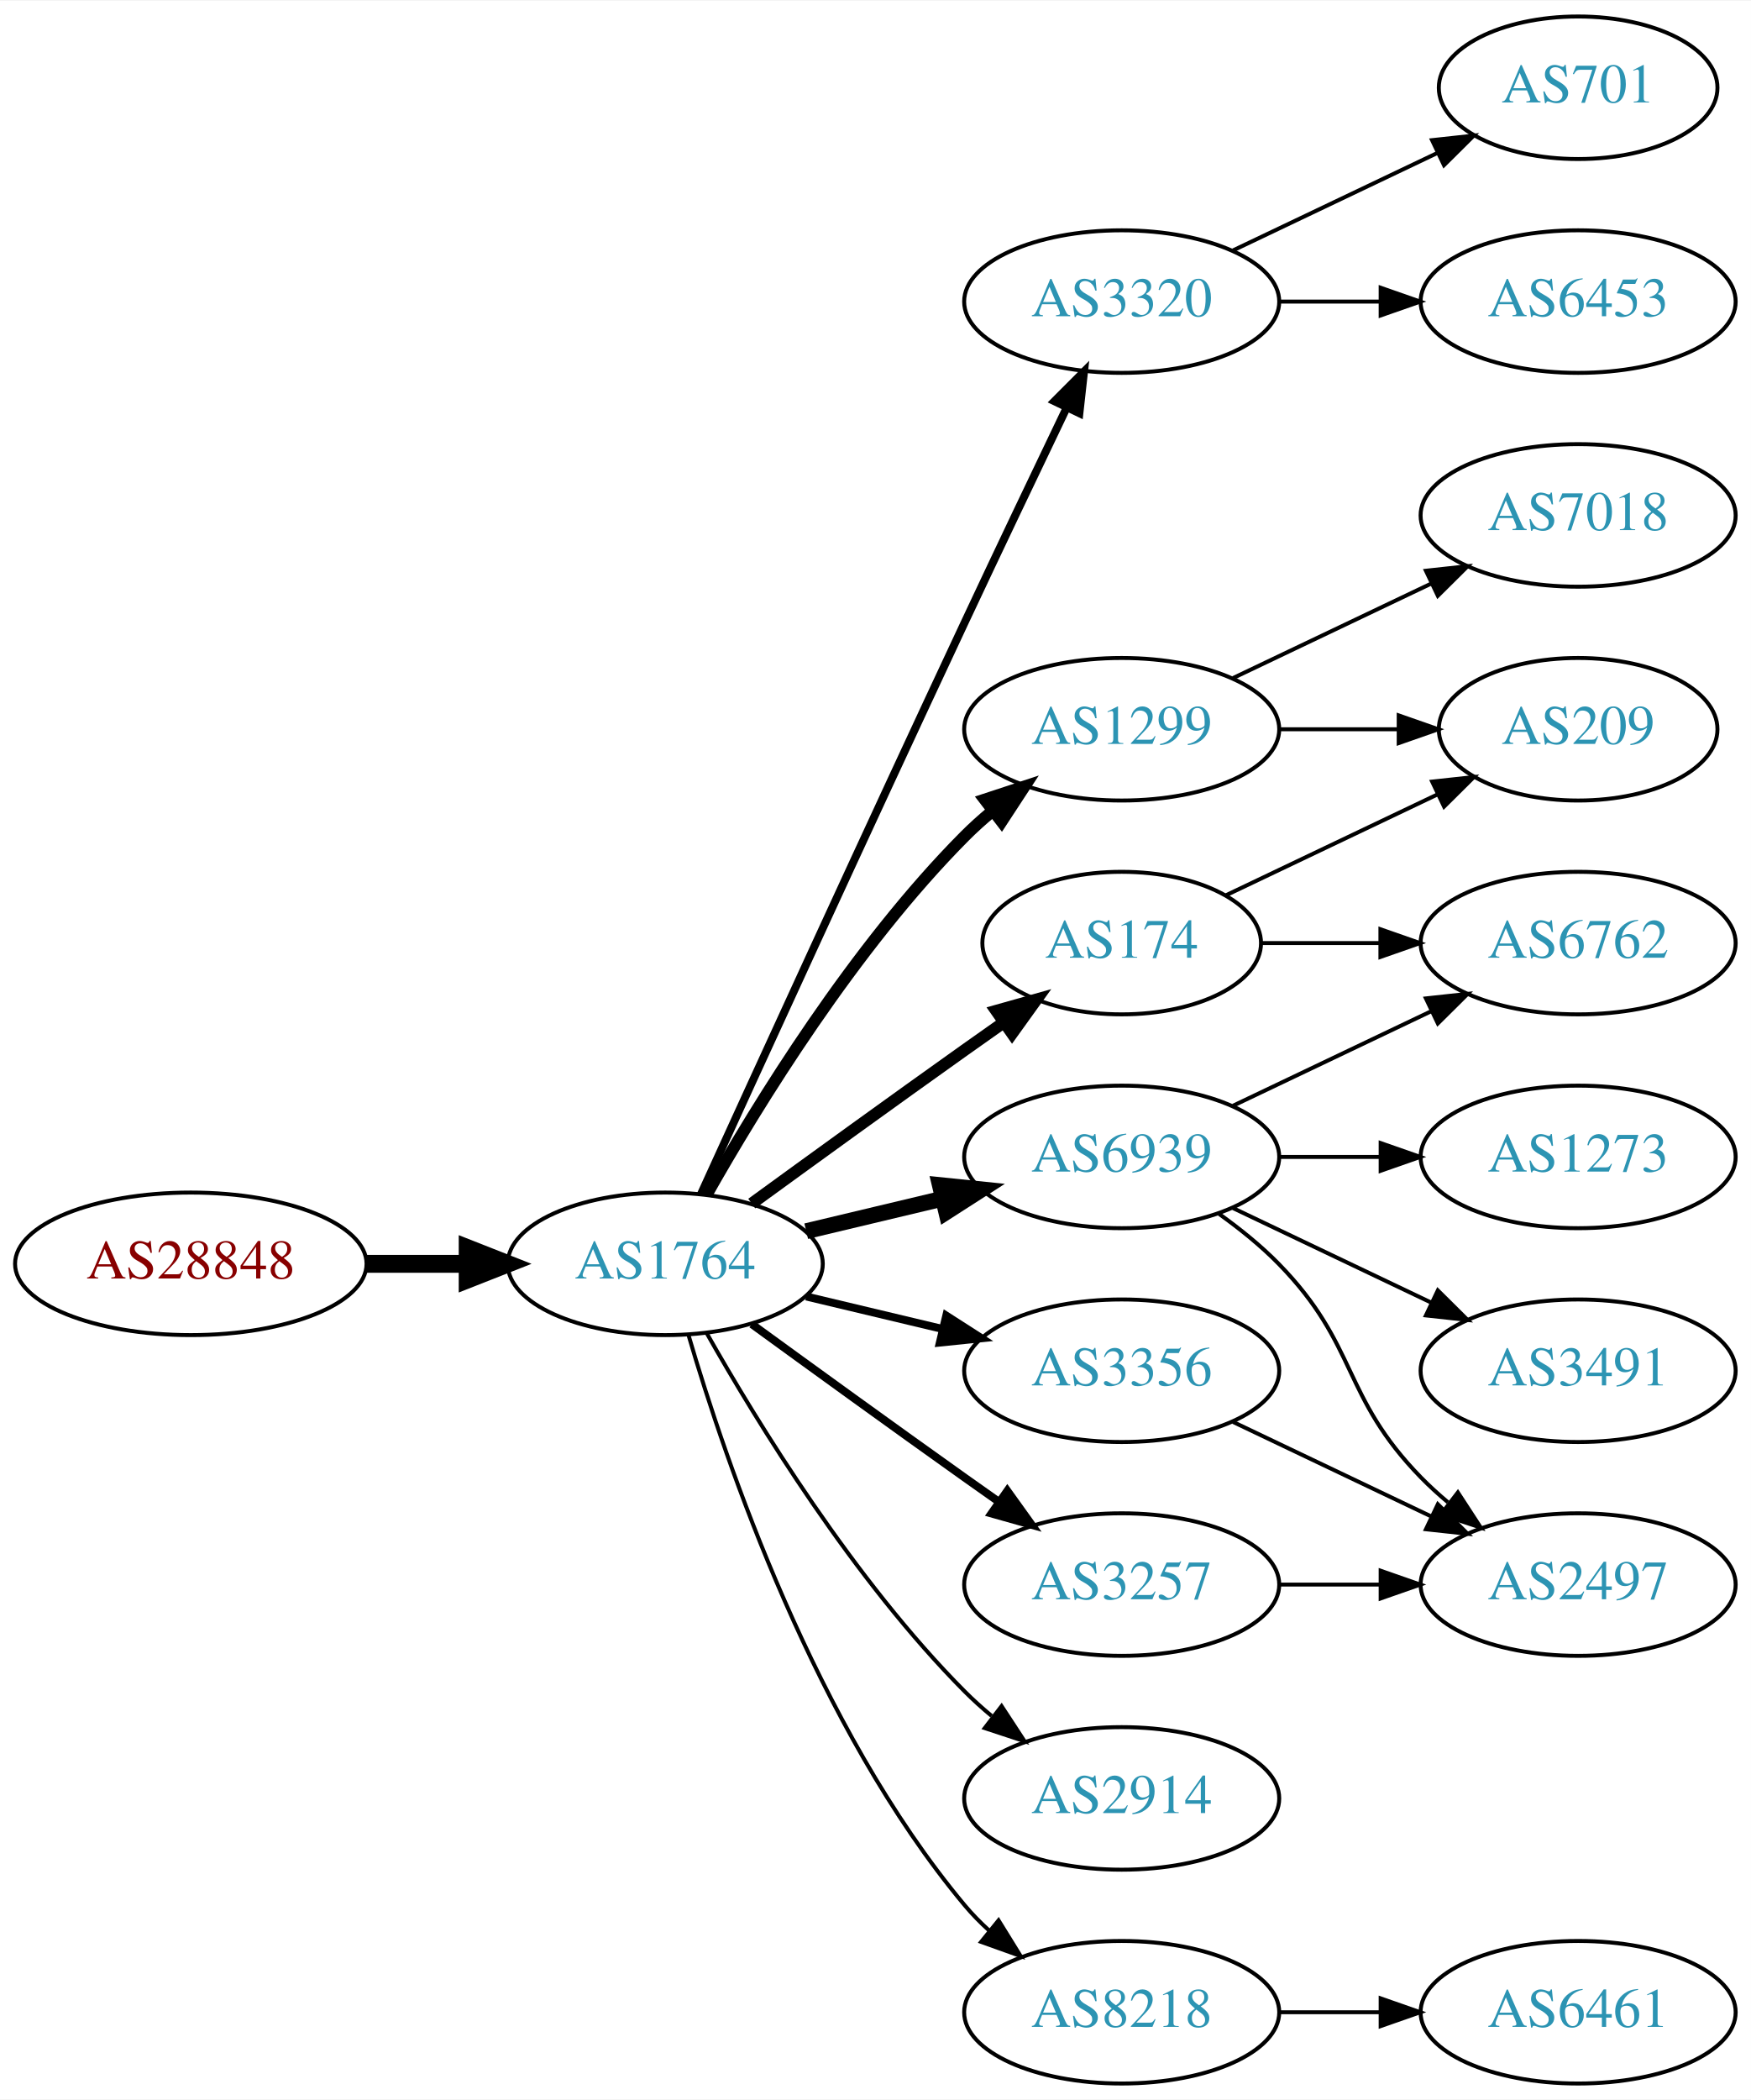
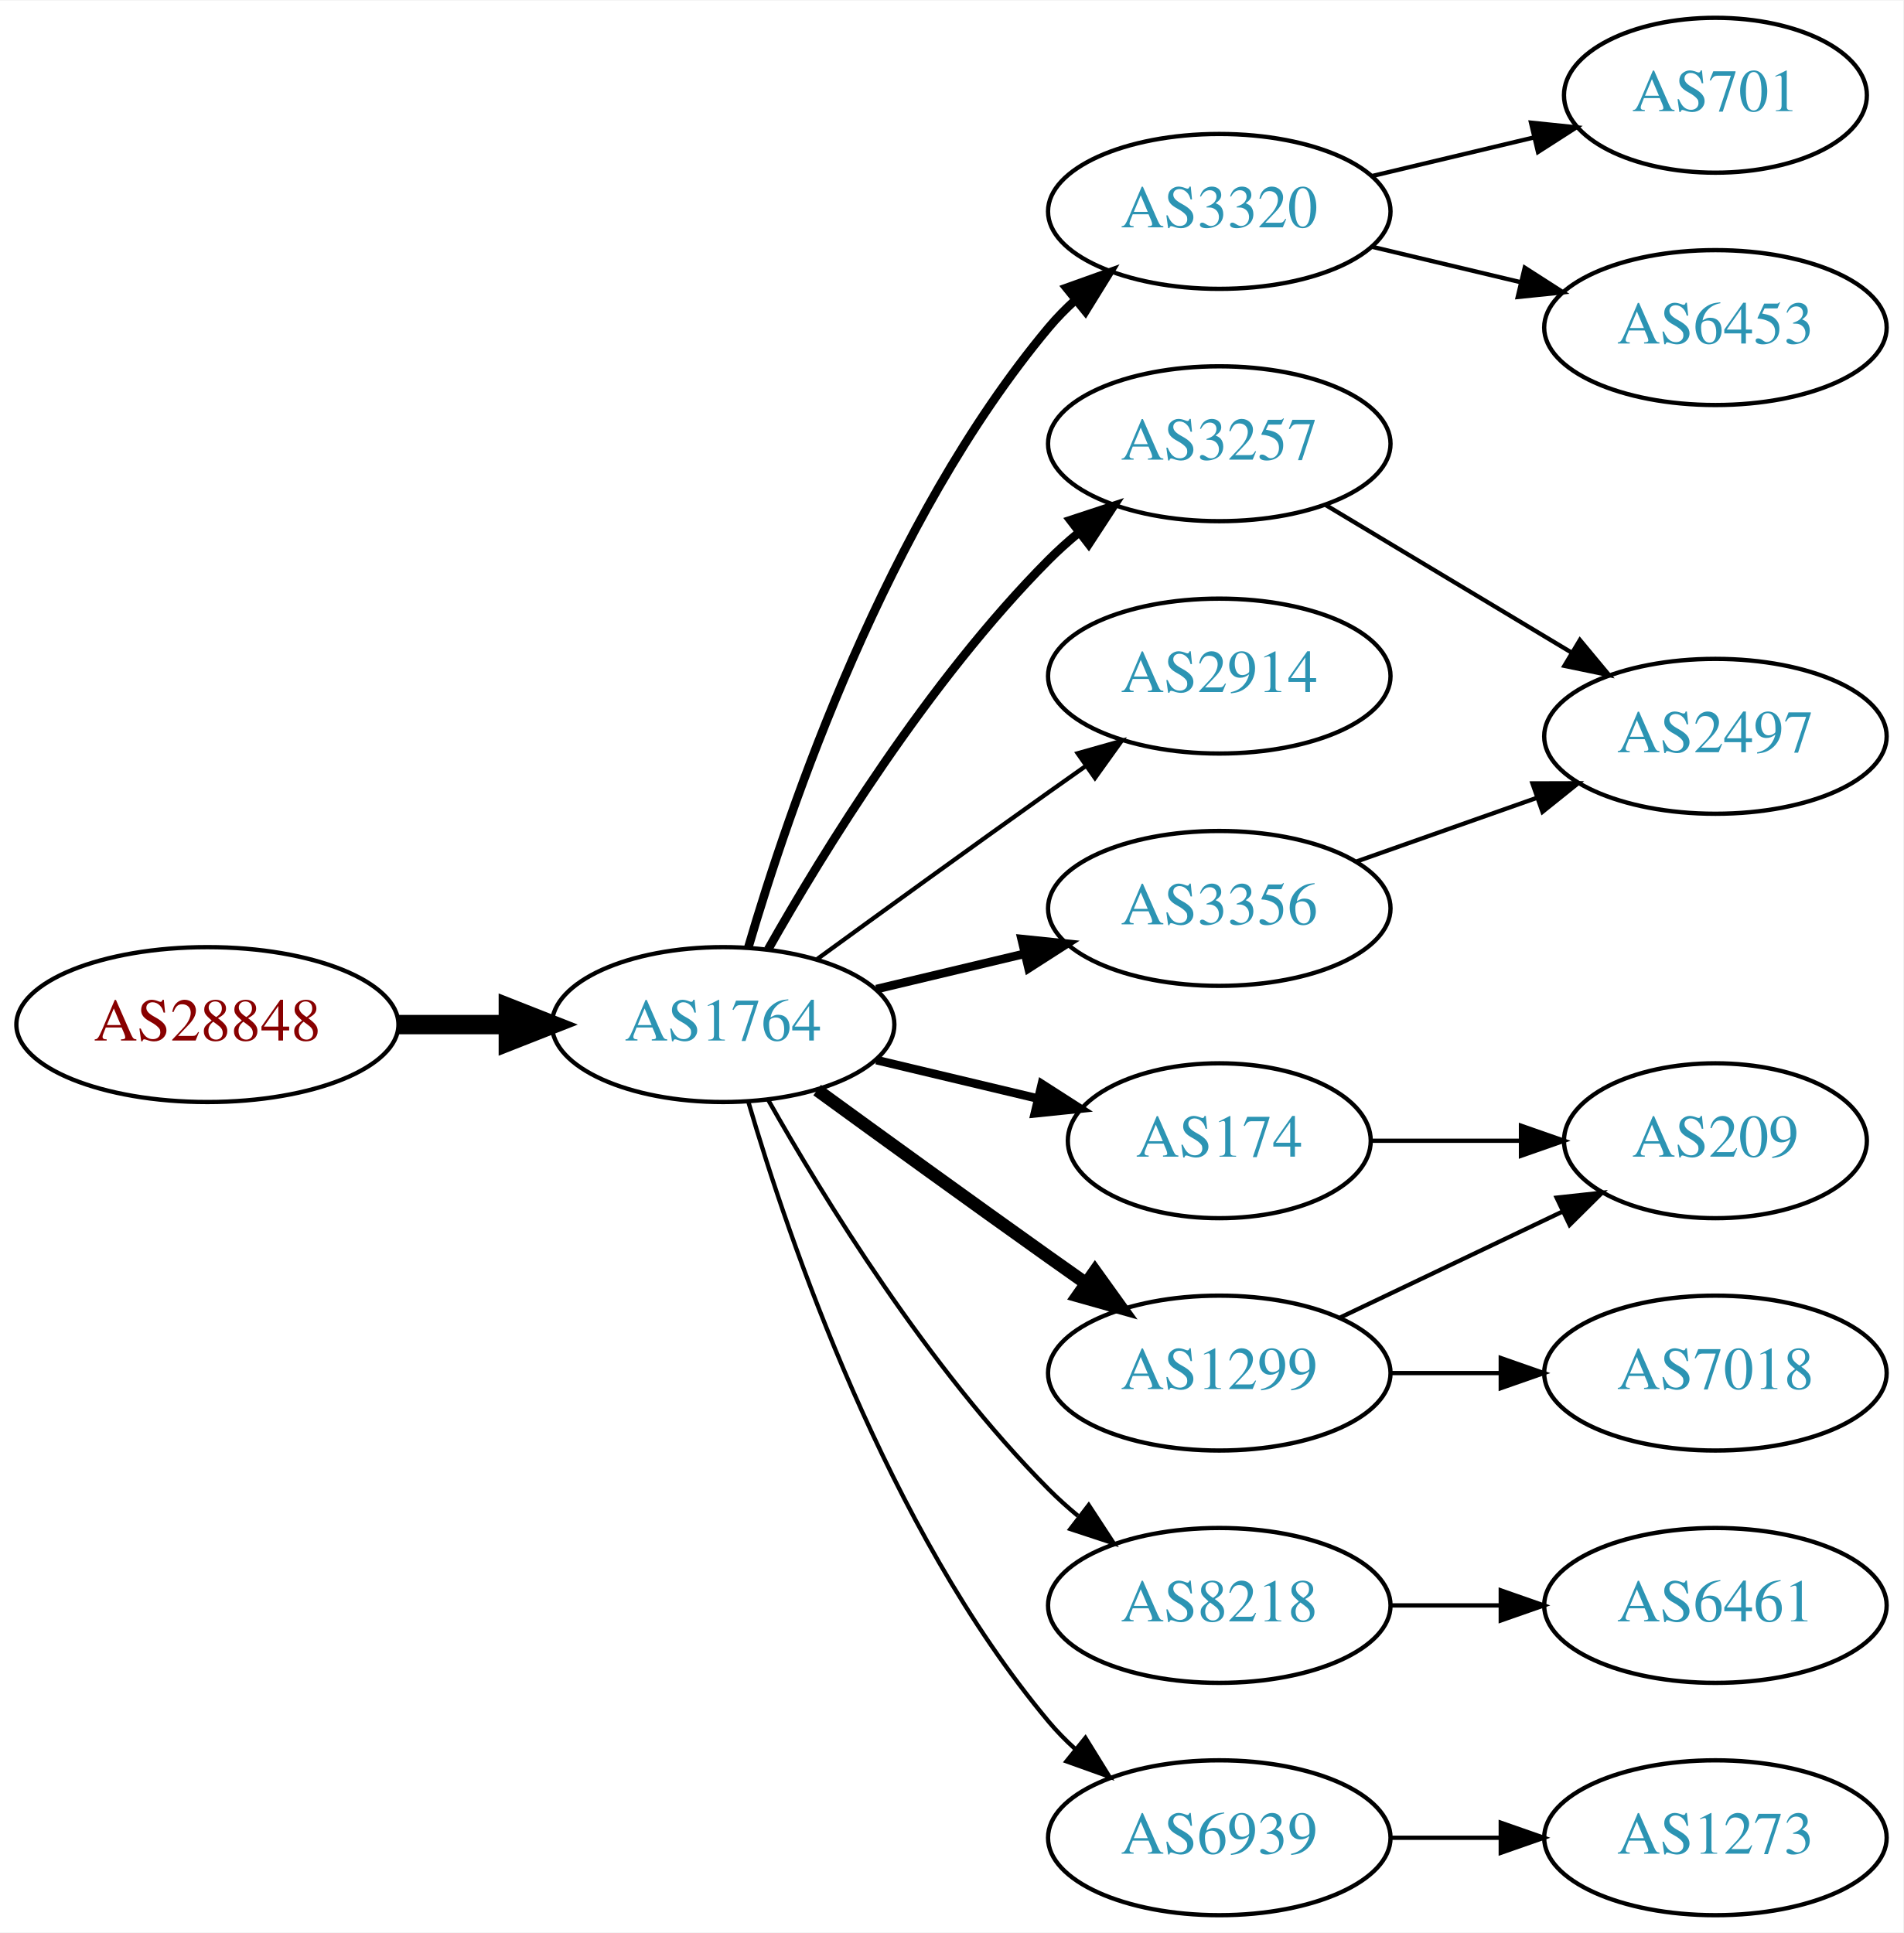
- <svg xmlns="http://www.w3.org/2000/svg" xmlns:xlink="http://www.w3.org/1999/xlink" width="442pt" height="530pt" viewBox="0.00 0.00 442.27 530.00">
-   <g id="graph0" class="graph" transform="scale(1 1) rotate(0) translate(4 526)">
-     <polygon fill="white" stroke="none" points="-4,4 -4,-526 438.271,-526 438.271,4 -4,4" />
+ <svg xmlns="http://www.w3.org/2000/svg" xmlns:xlink="http://www.w3.org/1999/xlink" width="442pt" height="449pt" viewBox="0.00 0.00 442.27 449.00">
+   <g id="graph0" class="graph" transform="scale(1 1) rotate(0) translate(4 445)">
+     <polygon fill="white" stroke="none" points="-4,4 -4,-445 438.271,-445 438.271,4 -4,4" />
    <g id="node1" class="node">
      <g id="a_node1">
        <a xlink:href="/asn/28848" xlink:title="AS28848 ~ UNIDO-AS [AT]">
          <ellipse fill="#ffffff" stroke="black" cx="44.196" cy="-207" rx="44.393" ry="18" />
          <text text-anchor="middle" x="44.196" y="-203.3" font-family="Times,serif" font-size="14.00" fill="#880000">AS28848</text>
        </a>
      </g>
    </g>
    <g id="node2" class="node">
      <g id="a_node2">
        <a xlink:href="/asn/1764" xlink:title="AS1764 ~ NEXTLAYER-AS [AT]">
          <ellipse fill="#ffffff" stroke="black" cx="164.039" cy="-207" rx="39.794" ry="18" />
          <text text-anchor="middle" x="164.039" y="-203.3" font-family="Times,serif" font-size="14.00" fill="#2c94b3">AS1764</text>
        </a>
      </g>
    </g>
    <g id="edge1" class="edge">
      <path fill="none" stroke="black" stroke-width="4.5" d="M88.407,-207C96.72,-207 105.482,-207 113.965,-207" />
      <polygon fill="black" stroke="black" stroke-width="4.5" points="114.123,-210.938 124.123,-207 114.123,-203.063 114.123,-210.938" />
    </g>
    <g id="node3" class="node">
      <g id="a_node3">
        <a xlink:href="/asn/3320" xlink:title="AS3320 ~ DTAG [DE]">
-           <ellipse fill="#ffffff" stroke="black" cx="279.332" cy="-450" rx="39.794" ry="18" />
-           <text text-anchor="middle" x="279.332" y="-446.3" font-family="Times,serif" font-size="14.00" fill="#2c94b3">AS3320</text>
+           <ellipse fill="#ffffff" stroke="black" cx="279.332" cy="-396" rx="39.794" ry="18" />
+           <text text-anchor="middle" x="279.332" y="-392.3" font-family="Times,serif" font-size="14.00" fill="#2c94b3">AS3320</text>
        </a>
      </g>
    </g>
    <g id="edge2" class="edge">
-       <path fill="none" stroke="black" stroke-width="2" d="M173.026,-224.536C186.602,-254.296 215.099,-316.57 239.685,-369 248.176,-387.108 257.868,-407.421 265.422,-423.175" />
-       <polygon fill="black" stroke="black" stroke-width="2" points="262.337,-424.835 269.82,-432.335 268.647,-421.805 262.337,-424.835" />
+       <path fill="none" stroke="black" stroke-width="2" d="M169.913,-225.002C179.227,-256.844 202.043,-323.981 239.685,-369 241.555,-371.237 243.654,-373.374 245.88,-375.396" />
+       <polygon fill="black" stroke="black" stroke-width="2" points="243.823,-378.234 253.799,-381.804 248.227,-372.793 243.823,-378.234" />
    </g>
    <g id="node4" class="node">
      <g id="a_node4">
-         <a xlink:href="/asn/6939" xlink:title="AS6939 ~ Hurricane Electric LLC [US]">
-           <ellipse fill="#ffffff" stroke="black" cx="279.332" cy="-234" rx="39.794" ry="18" />
-           <text text-anchor="middle" x="279.332" y="-230.3" font-family="Times,serif" font-size="14.00" fill="#2c94b3">AS6939</text>
+         <a xlink:href="/asn/174" xlink:title="AS174 ~ Cogent Communications [US]">
+           <ellipse fill="#ffffff" stroke="black" cx="279.332" cy="-180" rx="35.194" ry="18" />
+           <text text-anchor="middle" x="279.332" y="-176.3" font-family="Times,serif" font-size="14.00" fill="#2c94b3">AS174</text>
        </a>
      </g>
    </g>
    <g id="edge3" class="edge">
-       <path fill="none" stroke="black" stroke-width="4" d="M199.646,-215.248C210.517,-217.838 222.671,-220.735 234.114,-223.462" />
-       <polygon fill="black" stroke="black" stroke-width="4" points="233.397,-226.889 243.936,-225.803 235.02,-220.08 233.397,-226.889" />
+       <path fill="none" stroke="black" stroke-width="2" d="M199.646,-198.752C211.44,-195.942 224.745,-192.771 237.013,-189.847" />
+       <polygon fill="black" stroke="black" stroke-width="2" points="238.101,-193.186 247.018,-187.463 236.479,-186.376 238.101,-193.186" />
    </g>
    <g id="node5" class="node">
      <g id="a_node5">
        <a xlink:href="/asn/2914" xlink:title="AS2914 ~ NTT America, Inc. [US]">
+           <ellipse fill="#ffffff" stroke="black" cx="279.332" cy="-288" rx="39.794" ry="18" />
+           <text text-anchor="middle" x="279.332" y="-284.3" font-family="Times,serif" font-size="14.00" fill="#2c94b3">AS2914</text>
+         </a>
+       </g>
+     </g>
+     <g id="edge4" class="edge">
+       <path fill="none" stroke="black" d="M185.887,-222.222C200.821,-233.091 221.435,-248.025 239.685,-261 242.506,-263.005 245.449,-265.085 248.397,-267.159" />
+       <polygon fill="black" stroke="black" points="246.424,-270.05 256.621,-272.926 250.443,-264.319 246.424,-270.05" />
+     </g>
+     <g id="node6" class="node">
+       <g id="a_node6">
+         <a xlink:href="/asn/3257" xlink:title="AS3257 ~ GTT [DE]">
+           <ellipse fill="#ffffff" stroke="black" cx="279.332" cy="-342" rx="39.794" ry="18" />
+           <text text-anchor="middle" x="279.332" y="-338.3" font-family="Times,serif" font-size="14.00" fill="#2c94b3">AS3257</text>
+         </a>
+       </g>
+     </g>
+     <g id="edge5" class="edge">
+       <path fill="none" stroke="black" stroke-width="2" d="M174.498,-224.49C187.28,-247.096 211.712,-286.886 239.685,-315 241.796,-317.121 244.092,-319.188 246.477,-321.171" />
+       <polygon fill="black" stroke="black" stroke-width="2" points="244.73,-324.242 254.793,-327.556 248.993,-318.69 244.73,-324.242" />
+     </g>
+     <g id="node7" class="node">
+       <g id="a_node7">
+         <a xlink:href="/asn/3356" xlink:title="AS3356 ~ Level 3 Parent, LLC [US]">
+           <ellipse fill="#ffffff" stroke="black" cx="279.332" cy="-234" rx="39.794" ry="18" />
+           <text text-anchor="middle" x="279.332" y="-230.3" font-family="Times,serif" font-size="14.00" fill="#2c94b3">AS3356</text>
+         </a>
+       </g>
+     </g>
+     <g id="edge6" class="edge">
+       <path fill="none" stroke="black" stroke-width="2" d="M199.646,-215.248C210.517,-217.838 222.671,-220.735 234.114,-223.462" />
+       <polygon fill="black" stroke="black" stroke-width="2" points="233.397,-226.889 243.936,-225.803 235.02,-220.08 233.397,-226.889" />
+     </g>
+     <g id="node8" class="node">
+       <g id="a_node8">
+         <a xlink:href="/asn/8218" xlink:title="AS8218 ~ legacy Neotelecoms [FR]">
          <ellipse fill="#ffffff" stroke="black" cx="279.332" cy="-72" rx="39.794" ry="18" />
-           <text text-anchor="middle" x="279.332" y="-68.3" font-family="Times,serif" font-size="14.00" fill="#2c94b3">AS2914</text>
-         </a>
-       </g>
-     </g>
-     <g id="edge4" class="edge">
+           <text text-anchor="middle" x="279.332" y="-68.3" font-family="Times,serif" font-size="14.00" fill="#2c94b3">AS8218</text>
+         </a>
+       </g>
+     </g>
+     <g id="edge7" class="edge">
      <path fill="none" stroke="black" d="M174.498,-189.51C187.28,-166.904 211.712,-127.114 239.685,-99 241.796,-96.879 244.092,-94.812 246.477,-92.829" />
      <polygon fill="black" stroke="black" points="248.993,-95.31 254.793,-86.444 244.73,-89.758 248.993,-95.31" />
-     </g>
-     <g id="node6" class="node">
-       <g id="a_node6">
-         <a xlink:href="/asn/3356" xlink:title="AS3356 ~ Level 3 Parent, LLC [US]">
-           <ellipse fill="#ffffff" stroke="black" cx="279.332" cy="-180" rx="39.794" ry="18" />
-           <text text-anchor="middle" x="279.332" y="-176.3" font-family="Times,serif" font-size="14.00" fill="#2c94b3">AS3356</text>
-         </a>
-       </g>
-     </g>
-     <g id="edge5" class="edge">
-       <path fill="none" stroke="black" stroke-width="2" d="M199.646,-198.752C210.517,-196.162 222.671,-193.265 234.114,-190.538" />
-       <polygon fill="black" stroke="black" stroke-width="2" points="235.02,-193.92 243.936,-188.197 233.397,-187.111 235.02,-193.92" />
-     </g>
-     <g id="node7" class="node">
-       <g id="a_node7">
-         <a xlink:href="/asn/3257" xlink:title="AS3257 ~ GTT [DE]">
-           <ellipse fill="#ffffff" stroke="black" cx="279.332" cy="-126" rx="39.794" ry="18" />
-           <text text-anchor="middle" x="279.332" y="-122.3" font-family="Times,serif" font-size="14.00" fill="#2c94b3">AS3257</text>
-         </a>
-       </g>
-     </g>
-     <g id="edge6" class="edge">
-       <path fill="none" stroke="black" stroke-width="2" d="M185.887,-191.778C200.821,-180.909 221.435,-165.975 239.685,-153 242.506,-150.995 245.449,-148.915 248.397,-146.841" />
-       <polygon fill="black" stroke="black" stroke-width="2" points="250.443,-149.681 256.621,-141.074 246.424,-143.95 250.443,-149.681" />
-     </g>
-     <g id="node8" class="node">
-       <g id="a_node8">
-         <a xlink:href="/asn/174" xlink:title="AS174 ~ Cogent Communications [US]">
-           <ellipse fill="#ffffff" stroke="black" cx="279.332" cy="-288" rx="35.194" ry="18" />
-           <text text-anchor="middle" x="279.332" y="-284.3" font-family="Times,serif" font-size="14.00" fill="#2c94b3">AS174</text>
-         </a>
-       </g>
-     </g>
-     <g id="edge7" class="edge">
-       <path fill="none" stroke="black" stroke-width="3" d="M185.887,-222.222C200.821,-233.091 221.435,-248.025 239.685,-261 242.895,-263.282 246.264,-265.661 249.619,-268.018" />
-       <polygon fill="black" stroke="black" stroke-width="3" points="247.631,-270.899 257.83,-273.77 251.647,-265.166 247.631,-270.899" />
    </g>
    <g id="node9" class="node">
      <g id="a_node9">
        <a xlink:href="/asn/1299" xlink:title="AS1299 ~ Telia Carrier [EU]">
-           <ellipse fill="#ffffff" stroke="black" cx="279.332" cy="-342" rx="39.794" ry="18" />
-           <text text-anchor="middle" x="279.332" y="-338.3" font-family="Times,serif" font-size="14.00" fill="#2c94b3">AS1299</text>
+           <ellipse fill="#ffffff" stroke="black" cx="279.332" cy="-126" rx="39.794" ry="18" />
+           <text text-anchor="middle" x="279.332" y="-122.3" font-family="Times,serif" font-size="14.00" fill="#2c94b3">AS1299</text>
        </a>
      </g>
    </g>
    <g id="edge8" class="edge">
-       <path fill="none" stroke="black" stroke-width="3" d="M174.498,-224.49C187.28,-247.096 211.712,-286.886 239.685,-315 241.796,-317.121 244.092,-319.188 246.477,-321.171" />
-       <polygon fill="black" stroke="black" stroke-width="3" points="244.73,-324.242 254.793,-327.556 248.993,-318.69 244.73,-324.242" />
+       <path fill="none" stroke="black" stroke-width="3" d="M185.887,-191.778C200.821,-180.909 221.435,-165.975 239.685,-153 242.506,-150.995 245.449,-148.915 248.397,-146.841" />
+       <polygon fill="black" stroke="black" stroke-width="3" points="250.443,-149.681 256.621,-141.074 246.424,-143.95 250.443,-149.681" />
    </g>
    <g id="node10" class="node">
      <g id="a_node10">
-         <a xlink:href="/asn/8218" xlink:title="AS8218 ~ legacy Neotelecoms [FR]">
+         <a xlink:href="/asn/6939" xlink:title="AS6939 ~ Hurricane Electric LLC [US]">
          <ellipse fill="#ffffff" stroke="black" cx="279.332" cy="-18" rx="39.794" ry="18" />
-           <text text-anchor="middle" x="279.332" y="-14.3" font-family="Times,serif" font-size="14.00" fill="#2c94b3">AS8218</text>
+           <text text-anchor="middle" x="279.332" y="-14.3" font-family="Times,serif" font-size="14.00" fill="#2c94b3">AS6939</text>
        </a>
      </g>
    </g>
    <g id="edge9" class="edge">
      <path fill="none" stroke="black" d="M169.913,-188.998C179.227,-157.156 202.043,-90.019 239.685,-45 241.555,-42.763 243.654,-40.626 245.88,-38.604" />
      <polygon fill="black" stroke="black" points="248.227,-41.208 253.799,-32.196 243.823,-35.766 248.227,-41.208" />
    </g>
    <g id="node11" class="node">
      <g id="a_node11">
        <a xlink:href="/asn/6453" xlink:title="AS6453 ~ TATA COMMUNICATIONS (AMERICA) INC [US]">
-           <ellipse fill="#ffffff" stroke="black" cx="394.625" cy="-450" rx="39.794" ry="18" />
-           <text text-anchor="middle" x="394.625" y="-446.3" font-family="Times,serif" font-size="14.00" fill="#2c94b3">AS6453</text>
+           <ellipse fill="#ffffff" stroke="black" cx="394.625" cy="-369" rx="39.794" ry="18" />
+           <text text-anchor="middle" x="394.625" y="-365.3" font-family="Times,serif" font-size="14.00" fill="#2c94b3">AS6453</text>
        </a>
      </g>
    </g>
    <g id="edge10" class="edge">
-       <path fill="none" stroke="black" d="M319.004,-450C327.207,-450 335.971,-450 344.503,-450" />
-       <polygon fill="black" stroke="black" points="344.742,-453.5 354.742,-450 344.742,-446.5 344.742,-453.5" />
+       <path fill="none" stroke="black" d="M314.939,-387.752C325.81,-385.162 337.964,-382.265 349.407,-379.538" />
+       <polygon fill="black" stroke="black" points="350.313,-382.92 359.229,-377.197 348.69,-376.111 350.313,-382.92" />
    </g>
    <g id="node12" class="node">
      <g id="a_node12">
        <a xlink:href="/asn/701" xlink:title="AS701 ~ UUNET [US]">
-           <ellipse fill="#ffffff" stroke="black" cx="394.625" cy="-504" rx="35.194" ry="18" />
-           <text text-anchor="middle" x="394.625" y="-500.3" font-family="Times,serif" font-size="14.00" fill="#2c94b3">AS701</text>
+           <ellipse fill="#ffffff" stroke="black" cx="394.625" cy="-423" rx="35.194" ry="18" />
+           <text text-anchor="middle" x="394.625" y="-419.3" font-family="Times,serif" font-size="14.00" fill="#2c94b3">AS701</text>
        </a>
      </g>
    </g>
    <g id="edge11" class="edge">
-       <path fill="none" stroke="black" d="M307.468,-462.934C322.9,-470.29 342.385,-479.577 358.92,-487.459" />
-       <polygon fill="black" stroke="black" points="357.729,-490.768 368.262,-491.911 360.741,-484.449 357.729,-490.768" />
+       <path fill="none" stroke="black" d="M314.939,-404.248C326.733,-407.058 340.038,-410.229 352.306,-413.153" />
+       <polygon fill="black" stroke="black" points="351.772,-416.624 362.311,-415.537 353.394,-409.814 351.772,-416.624" />
+     </g>
+     <g id="node15" class="node">
+       <g id="a_node15">
+         <a xlink:href="/asn/209" xlink:title="AS209 ~ CenturyLink Communications, LLC [US]">
+           <ellipse fill="#ffffff" stroke="black" cx="394.625" cy="-180" rx="35.194" ry="18" />
+           <text text-anchor="middle" x="394.625" y="-176.3" font-family="Times,serif" font-size="14.00" fill="#2c94b3">AS209</text>
+         </a>
+       </g>
+     </g>
+     <g id="edge17" class="edge">
+       <path fill="none" stroke="black" d="M314.631,-180C325.501,-180 337.678,-180 349.156,-180" />
+       <polygon fill="black" stroke="black" points="349.442,-183.5 359.442,-180 349.442,-176.5 349.442,-183.5" />
    </g>
    <g id="node13" class="node">
      <g id="a_node13">
-         <a xlink:href="/asn/6762" xlink:title="AS6762 ~ TELECOM ITALIA SPARKLE S.p.A. [IT]">
-           <ellipse fill="#ffffff" stroke="black" cx="394.625" cy="-288" rx="39.794" ry="18" />
-           <text text-anchor="middle" x="394.625" y="-284.3" font-family="Times,serif" font-size="14.00" fill="#2c94b3">AS6762</text>
+         <a xlink:href="/asn/2497" xlink:title="AS2497 ~ Internet Initiative Japan Inc. [JP]">
+           <ellipse fill="#ffffff" stroke="black" cx="394.625" cy="-274" rx="39.794" ry="18" />
+           <text text-anchor="middle" x="394.625" y="-270.3" font-family="Times,serif" font-size="14.00" fill="#2c94b3">AS2497</text>
        </a>
      </g>
    </g>
    <g id="edge12" class="edge">
-       <path fill="none" stroke="black" d="M307.468,-246.934C322.462,-254.081 341.283,-263.052 357.506,-270.785" />
-       <polygon fill="black" stroke="black" points="356.177,-274.028 366.71,-275.171 359.188,-267.709 356.177,-274.028" />
+       <path fill="none" stroke="black" d="M304.082,-327.745C320.698,-317.771 343.094,-304.329 361.331,-293.383" />
+       <polygon fill="black" stroke="black" points="363.133,-296.384 369.906,-288.236 359.531,-290.382 363.133,-296.384" />
+     </g>
+     <g id="edge13" class="edge">
+       <path fill="none" stroke="black" d="M311.289,-244.93C324.153,-249.472 339.259,-254.805 352.995,-259.655" />
+       <polygon fill="black" stroke="black" points="352.109,-263.054 362.704,-263.083 354.44,-256.453 352.109,-263.054" />
    </g>
    <g id="node14" class="node">
      <g id="a_node14">
-         <a xlink:href="/asn/3491" xlink:title="AS3491 ~ PCCW Global, Inc. [US]">
-           <ellipse fill="#ffffff" stroke="black" cx="394.625" cy="-180" rx="39.794" ry="18" />
-           <text text-anchor="middle" x="394.625" y="-176.3" font-family="Times,serif" font-size="14.00" fill="#2c94b3">AS3491</text>
-         </a>
-       </g>
-     </g>
-     <g id="edge13" class="edge">
-       <path fill="none" stroke="black" d="M307.468,-221.066C322.462,-213.919 341.283,-204.948 357.506,-197.215" />
-       <polygon fill="black" stroke="black" points="359.188,-200.291 366.71,-192.829 356.177,-193.972 359.188,-200.291" />
-     </g>
-     <g id="node15" class="node">
-       <g id="a_node15">
-         <a xlink:href="/asn/2497" xlink:title="AS2497 ~ Internet Initiative Japan Inc. [JP]">
-           <ellipse fill="#ffffff" stroke="black" cx="394.625" cy="-126" rx="39.794" ry="18" />
-           <text text-anchor="middle" x="394.625" y="-122.3" font-family="Times,serif" font-size="14.00" fill="#2c94b3">AS2497</text>
+         <a xlink:href="/asn/6461" xlink:title="AS6461 ~ Zayo Bandwidth [US]">
+           <ellipse fill="#ffffff" stroke="black" cx="394.625" cy="-72" rx="39.794" ry="18" />
+           <text text-anchor="middle" x="394.625" y="-68.3" font-family="Times,serif" font-size="14.00" fill="#2c94b3">AS6461</text>
        </a>
      </g>
    </g>
    <g id="edge14" class="edge">
-       <path fill="none" stroke="black" d="M303.926,-219.611C309.182,-215.852 314.513,-211.563 318.978,-207 339.151,-186.383 334.806,-173.617 354.978,-153 357.071,-150.861 359.354,-148.782 361.731,-146.79" />
-       <polygon fill="black" stroke="black" points="364.249,-149.268 370.031,-140.389 359.974,-143.725 364.249,-149.268" />
+       <path fill="none" stroke="black" d="M319.004,-72C327.207,-72 335.971,-72 344.503,-72" />
+       <polygon fill="black" stroke="black" points="344.742,-75.5 354.742,-72 344.742,-68.5 344.742,-75.5" />
+     </g>
+     <g id="edge15" class="edge">
+       <path fill="none" stroke="black" d="M307.468,-138.934C322.9,-146.29 342.385,-155.577 358.92,-163.459" />
+       <polygon fill="black" stroke="black" points="357.729,-166.768 368.262,-167.911 360.741,-160.449 357.729,-166.768" />
    </g>
    <g id="node16" class="node">
      <g id="a_node16">
-         <a xlink:href="/asn/1273" xlink:title="AS1273 ~ Vodafone Group PLC [EU]">
-           <ellipse fill="#ffffff" stroke="black" cx="394.625" cy="-234" rx="39.794" ry="18" />
-           <text text-anchor="middle" x="394.625" y="-230.3" font-family="Times,serif" font-size="14.00" fill="#2c94b3">AS1273</text>
-         </a>
-       </g>
-     </g>
-     <g id="edge15" class="edge">
-       <path fill="none" stroke="black" d="M319.004,-234C327.207,-234 335.971,-234 344.503,-234" />
-       <polygon fill="black" stroke="black" points="344.742,-237.5 354.742,-234 344.742,-230.5 344.742,-237.5" />
+         <a xlink:href="/asn/7018" xlink:title="AS7018 ~ AT&amp;T Services, Inc. [US]">
+           <ellipse fill="#ffffff" stroke="black" cx="394.625" cy="-126" rx="39.794" ry="18" />
+           <text text-anchor="middle" x="394.625" y="-122.3" font-family="Times,serif" font-size="14.00" fill="#2c94b3">AS7018</text>
+         </a>
+       </g>
    </g>
    <g id="edge16" class="edge">
-       <path fill="none" stroke="black" d="M307.468,-167.066C322.462,-159.919 341.283,-150.948 357.506,-143.215" />
-       <polygon fill="black" stroke="black" points="359.188,-146.291 366.71,-138.829 356.177,-139.972 359.188,-146.291" />
-     </g>
-     <g id="edge22" class="edge">
      <path fill="none" stroke="black" d="M319.004,-126C327.207,-126 335.971,-126 344.503,-126" />
      <polygon fill="black" stroke="black" points="344.742,-129.5 354.742,-126 344.742,-122.5 344.742,-129.5" />
    </g>
-     <g id="edge20" class="edge">
-       <path fill="none" stroke="black" d="M314.631,-288C324.008,-288 334.358,-288 344.393,-288" />
-       <polygon fill="black" stroke="black" points="344.681,-291.5 354.681,-288 344.681,-284.5 344.681,-291.5" />
-     </g>
    <g id="node17" class="node">
      <g id="a_node17">
-         <a xlink:href="/asn/209" xlink:title="AS209 ~ CenturyLink Communications, LLC [US]">
-           <ellipse fill="#ffffff" stroke="black" cx="394.625" cy="-342" rx="35.194" ry="18" />
-           <text text-anchor="middle" x="394.625" y="-338.3" font-family="Times,serif" font-size="14.00" fill="#2c94b3">AS209</text>
-         </a>
-       </g>
-     </g>
-     <g id="edge19" class="edge">
-       <path fill="none" stroke="black" d="M305.757,-300.119C321.5,-307.622 341.922,-317.356 359.115,-325.551" />
-       <polygon fill="black" stroke="black" points="357.751,-328.779 368.284,-329.922 360.763,-322.46 357.751,-328.779" />
-     </g>
-     <g id="edge17" class="edge">
-       <path fill="none" stroke="black" d="M319.004,-342C328.709,-342 339.2,-342 349.163,-342" />
-       <polygon fill="black" stroke="black" points="349.299,-345.5 359.299,-342 349.299,-338.5 349.299,-345.5" />
-     </g>
-     <g id="node18" class="node">
-       <g id="a_node18">
-         <a xlink:href="/asn/7018" xlink:title="AS7018 ~ AT&amp;T Services, Inc. [US]">
-           <ellipse fill="#ffffff" stroke="black" cx="394.625" cy="-396" rx="39.794" ry="18" />
-           <text text-anchor="middle" x="394.625" y="-392.3" font-family="Times,serif" font-size="14.00" fill="#2c94b3">AS7018</text>
+         <a xlink:href="/asn/1273" xlink:title="AS1273 ~ Vodafone Group PLC [EU]">
+           <ellipse fill="#ffffff" stroke="black" cx="394.625" cy="-18" rx="39.794" ry="18" />
+           <text text-anchor="middle" x="394.625" y="-14.3" font-family="Times,serif" font-size="14.00" fill="#2c94b3">AS1273</text>
        </a>
      </g>
    </g>
    <g id="edge18" class="edge">
-       <path fill="none" stroke="black" d="M307.468,-354.934C322.462,-362.081 341.283,-371.052 357.506,-378.785" />
-       <polygon fill="black" stroke="black" points="356.177,-382.028 366.71,-383.171 359.188,-375.709 356.177,-382.028" />
-     </g>
-     <g id="node19" class="node">
-       <g id="a_node19">
-         <a xlink:href="/asn/6461" xlink:title="AS6461 ~ Zayo Bandwidth [US]">
-           <ellipse fill="#ffffff" stroke="black" cx="394.625" cy="-18" rx="39.794" ry="18" />
-           <text text-anchor="middle" x="394.625" y="-14.3" font-family="Times,serif" font-size="14.00" fill="#2c94b3">AS6461</text>
-         </a>
-       </g>
-     </g>
-     <g id="edge21" class="edge">
      <path fill="none" stroke="black" d="M319.004,-18C327.207,-18 335.971,-18 344.503,-18" />
      <polygon fill="black" stroke="black" points="344.742,-21.5 354.742,-18 344.742,-14.5 344.742,-21.5" />
    </g>
  </g>
</svg>
